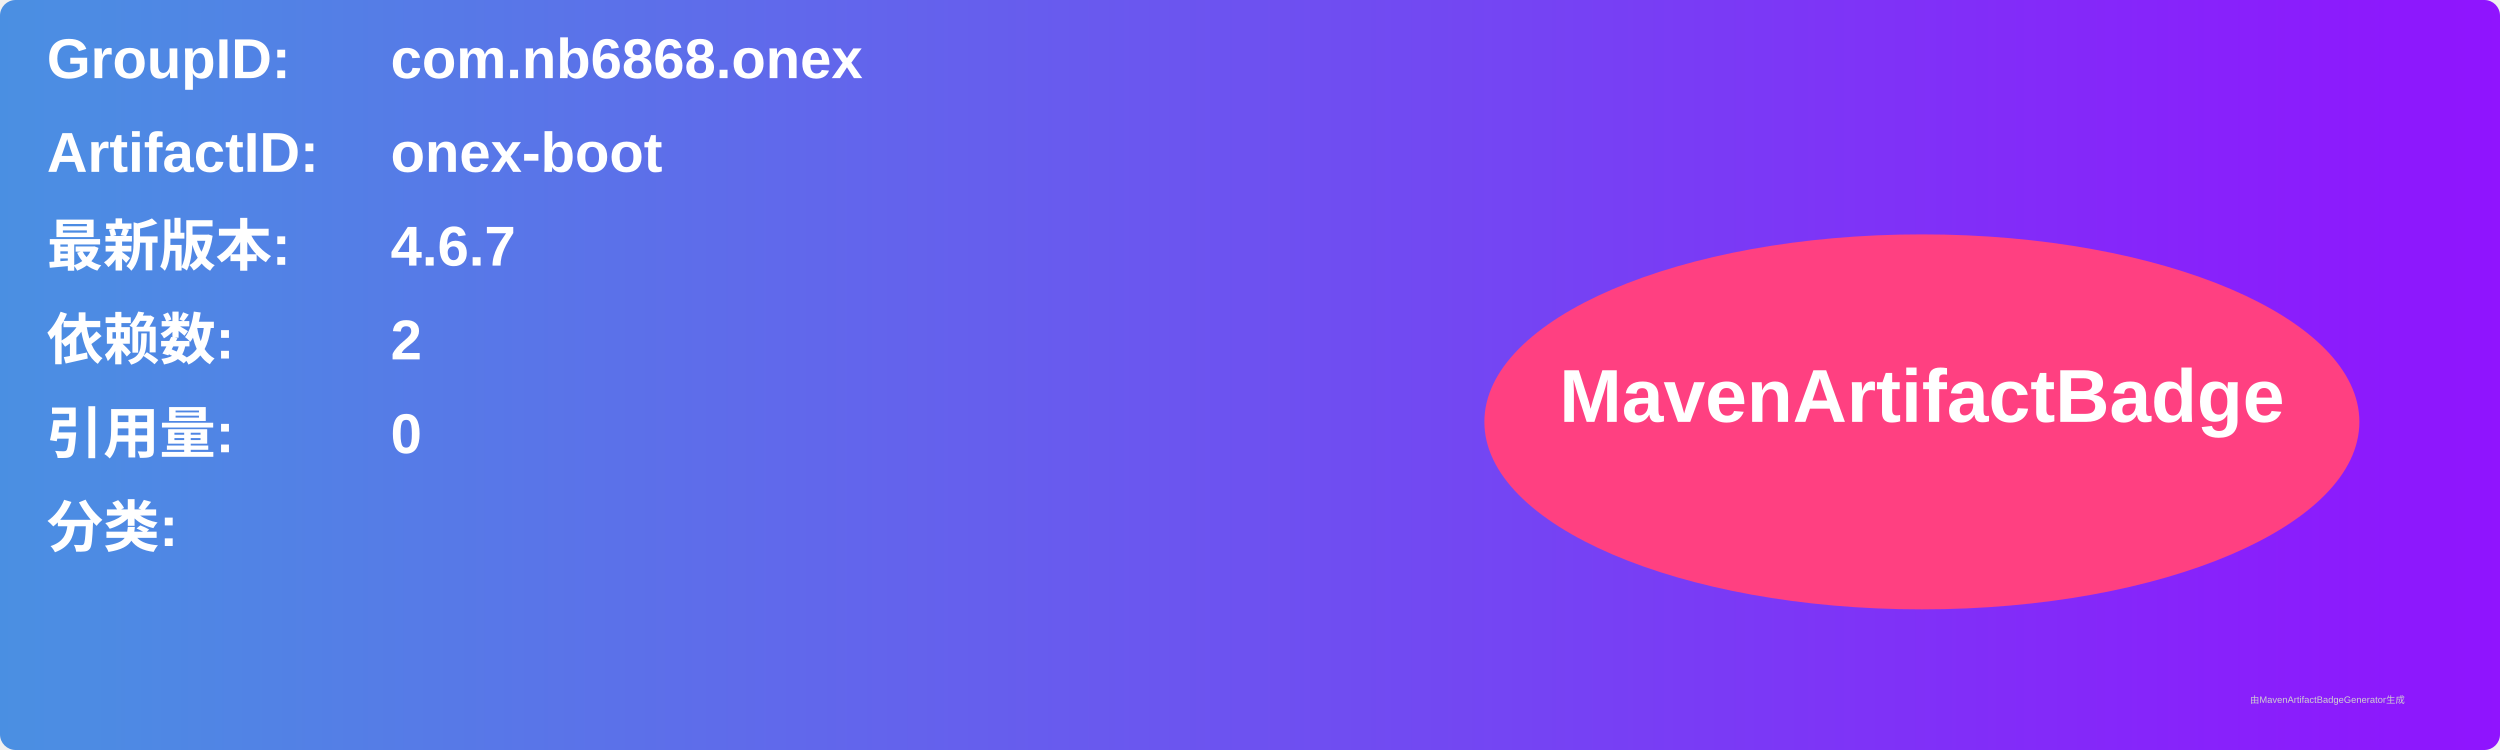
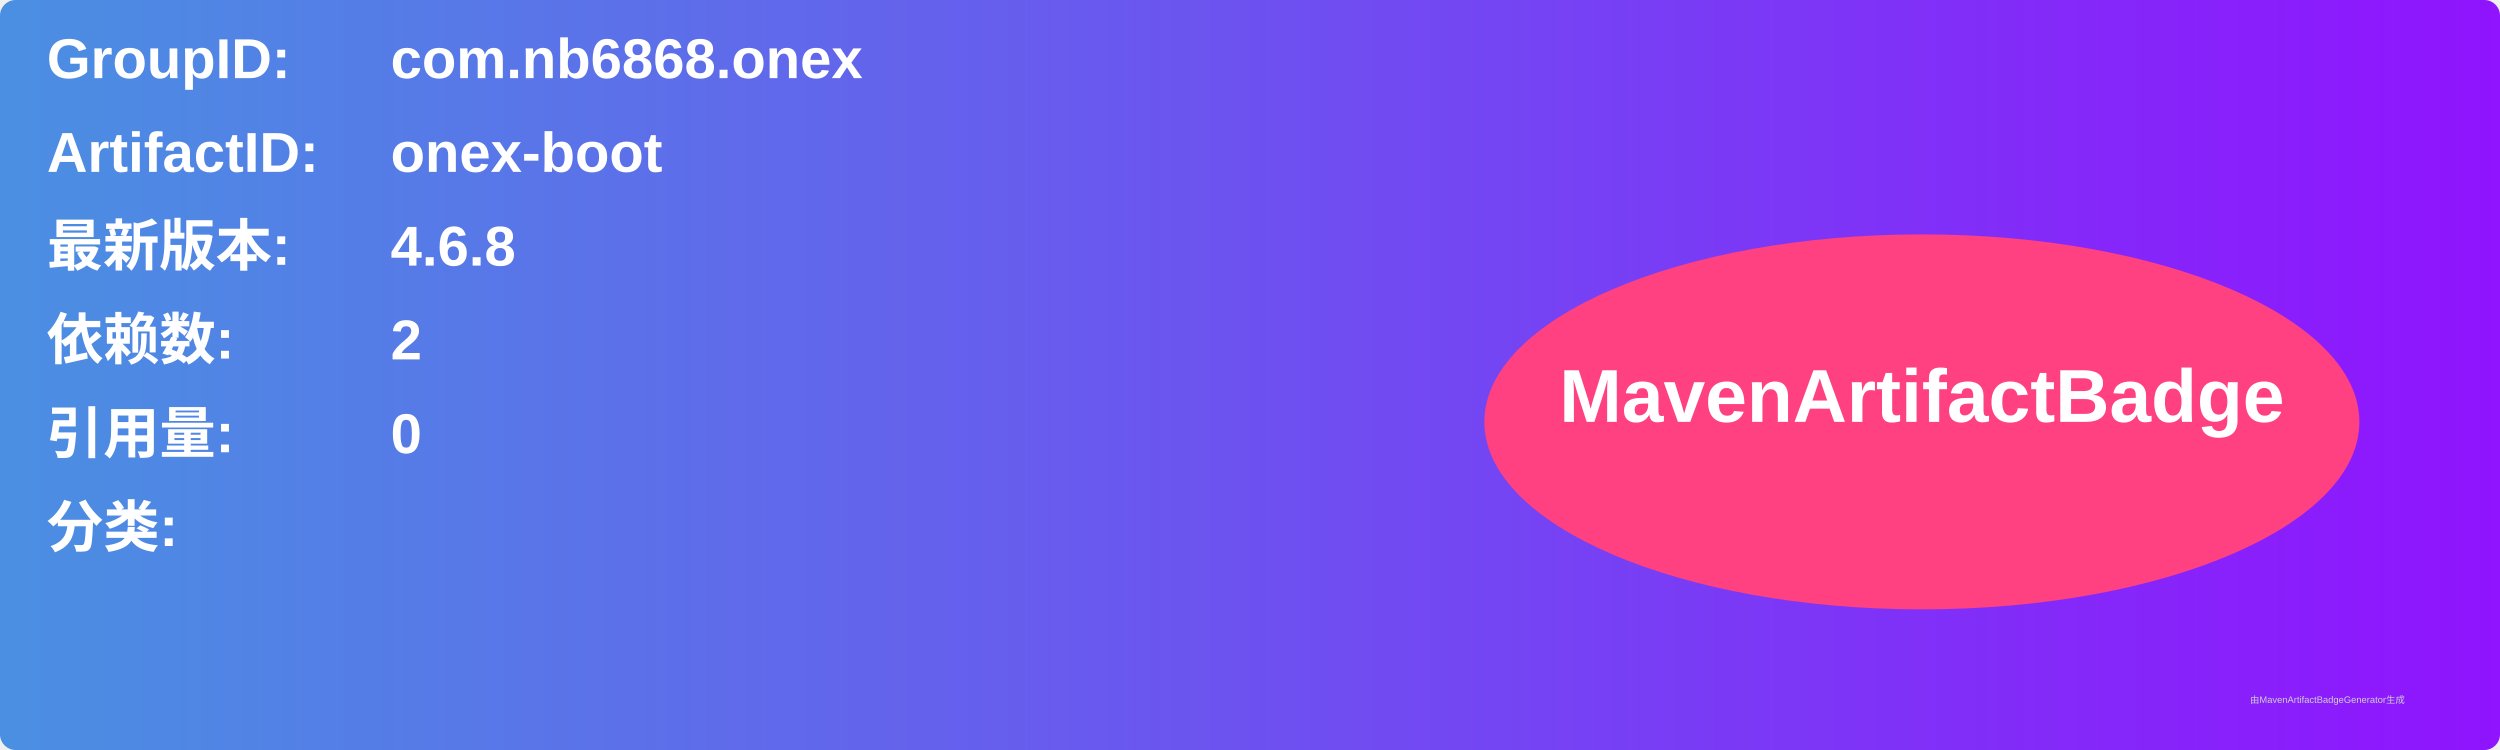
<svg xmlns="http://www.w3.org/2000/svg" width="800" height="240" viewBox="0 0 800 240">
  <linearGradient id="grad" x1="0%" y1="0%" x2="100%" y2="0%">
    <stop offset="0%" stop-color="#4a90e2" />
    <stop offset="100%" stop-color="#9013fe" />
  </linearGradient>
  <rect width="100%" height="100%" rx="5" ry="5" fill="url(#grad)" />
  <g transform="translate(15, 15)">
    <text x="0" y="10" font-family="Arial" font-size="18" fill="white" font-weight="bold" width="260">GroupID:</text>
    <text x="110" y="10" font-family="Arial" font-size="18" fill="white" font-weight="bold" width="460">com.nb6868.onex</text>
    <text x="0" y="40" font-family="Arial" font-size="18" fill="white" font-weight="bold" width="260">ArtifactID:</text>
    <text x="110" y="40" font-family="Arial" font-size="18" fill="white" font-weight="bold" width="460">onex-boot</text>
    <text x="0" y="70" font-family="Arial" font-size="18" fill="white" font-weight="bold">最新版本:</text>
    <text x="110" y="70" font-family="Arial" font-size="18" fill="white" font-weight="bold">
-       <tspan font-weight="bold">4.6.7</tspan>
+       <tspan font-weight="bold">4.6.8</tspan>
    </text>
    <text x="0" y="100" font-family="Arial" font-size="18" fill="white" font-weight="bold">依赖数: </text>
    <text x="110" y="100" font-family="Arial" font-size="18" fill="white">
      <tspan font-weight="bold">2</tspan>
    </text>
    <text x="0" y="130" font-family="Arial" font-size="18" fill="white" font-weight="bold">引用量: </text>
    <text x="110" y="130" font-family="Arial" font-size="18" fill="white">
      <tspan font-weight="bold">0</tspan>
    </text>
    <text x="0" y="160" font-family="Arial" font-size="18" fill="white" font-weight="bold">分类:</text>
    <text x="10" y="190" font-family="Arial" font-size="10" fill="white">
      <tspan font-weight="bold" />
    </text>
    <ellipse cx="600" cy="120" rx="140" ry="60" fill="#ff4081" />
    <text x="600" y="120" text-anchor="middle" font-family="Arial" font-size="24" fill="white" font-weight="bold">MavenArtifactBadge</text>
  </g>
  <text x="720" y="225" font-family="Arial" font-size="3" fill="#d0d0d0">由MavenArtifactBadgeGenerator生成</text>
</svg>
